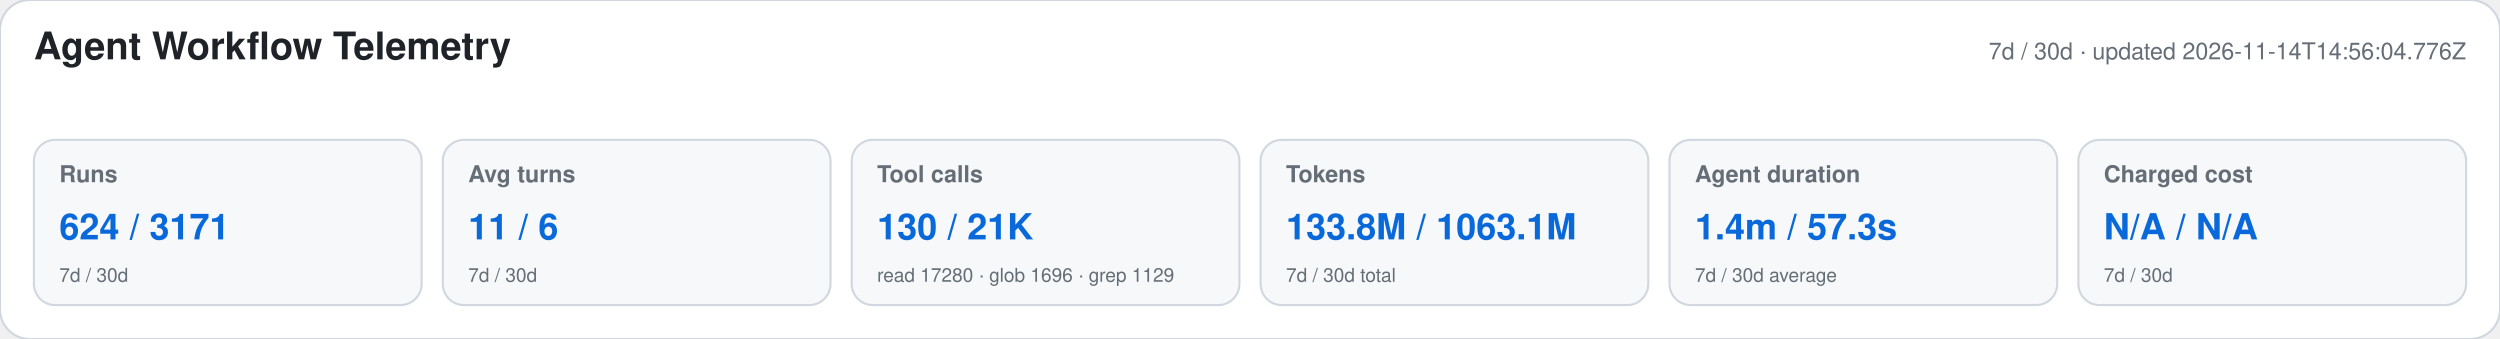
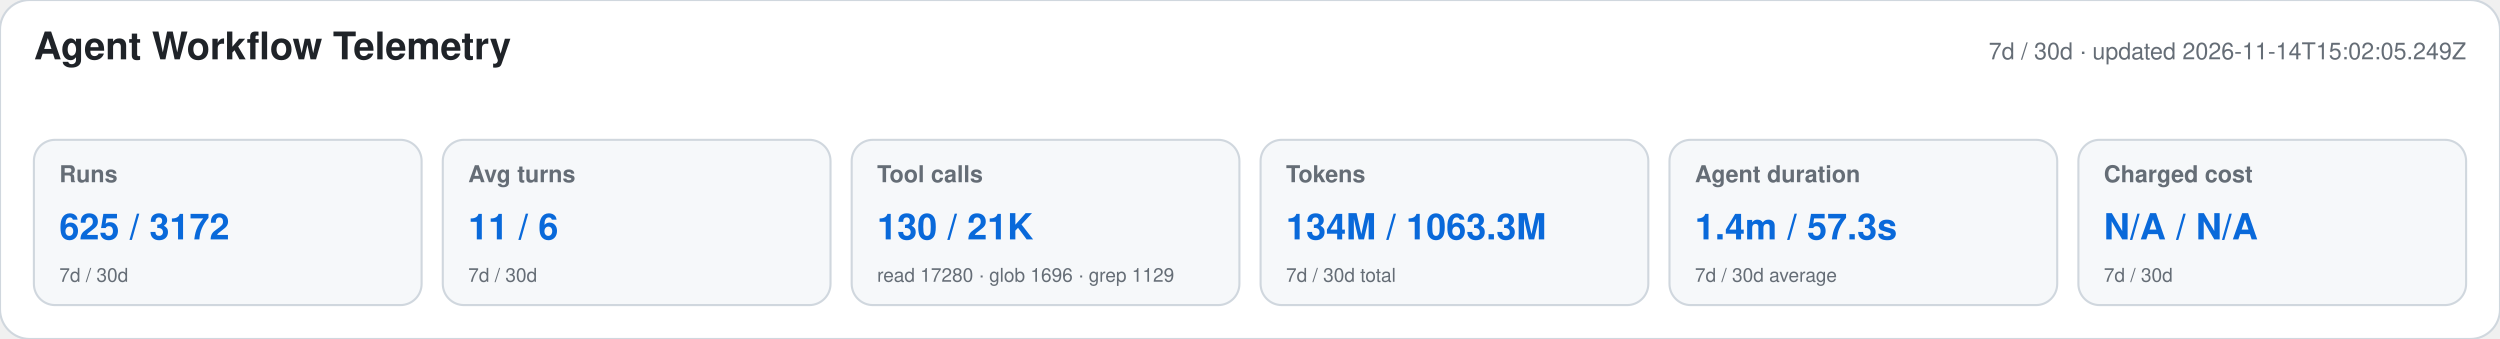
<svg xmlns="http://www.w3.org/2000/svg" width="1180" height="160" viewBox="0 0 1180 160" role="img" aria-labelledby="title desc">
  <style>text{font-family:-apple-system,BlinkMacSystemFont,"Segoe UI",Helvetica,Arial,sans-serif}.heading{font-size:18px;font-weight:650;fill:#1f2328}.meta,.label,.secondary{fill:#656d76}.meta,.label{font-size:11px}.label{font-weight:600}.primary{font-size:17px;font-weight:700;fill:#0969da}.secondary{font-size:9px}</style>
  <rect width="1180" height="160" rx="14" fill="#ffffff" stroke="#d0d7de" />
  <text x="16" y="28" class="heading">Agent Workflow Telemetry</text>
-   <text x="1164" y="28" text-anchor="end" class="meta">7d / 30d · updated 2026-11-14T14:56:04.776Z</text>
+   <text x="1164" y="28" text-anchor="end" class="meta">7d / 30d · updated 2026-11-14T15:02:05.249Z</text>
  <g>
    <rect x="16" y="66" width="183" height="78" rx="10" fill="#f6f8fa" stroke="#d0d7de" />
    <text x="28" y="86" class="label">Runs</text>
-     <text x="28" y="113" class="primary">624 / 3171</text>
+     <text x="28" y="113" class="primary">625 / 3172</text>
    <text x="28" y="133" class="secondary">7d / 30d</text>
  </g>
  <g>
    <rect x="209" y="66" width="183" height="78" rx="10" fill="#f6f8fa" stroke="#d0d7de" />
    <text x="221" y="86" class="label">Avg turns</text>
    <text x="221" y="113" class="primary">11 / 6</text>
    <text x="221" y="133" class="secondary">7d / 30d</text>
  </g>
  <g>
    <rect x="402" y="66" width="183" height="78" rx="10" fill="#f6f8fa" stroke="#d0d7de" />
    <text x="414" y="86" class="label">Tool calls</text>
    <text x="414" y="113" class="primary">130 / 21K</text>
    <text x="414" y="133" class="secondary">read 17280 · glob 1696 · grep 1129</text>
  </g>
  <g>
    <rect x="595" y="66" width="183" height="78" rx="10" fill="#f6f8fa" stroke="#d0d7de" />
    <text x="607" y="86" class="label">Tokens</text>
-     <text x="607" y="113" class="primary">133.8M / 1063.1M</text>
+     <text x="607" y="113" class="primary">134M / 1063.3M</text>
    <text x="607" y="133" class="secondary">7d / 30d total</text>
  </g>
  <g>
    <rect x="788" y="66" width="183" height="78" rx="10" fill="#f6f8fa" stroke="#d0d7de" />
    <text x="800" y="86" class="label">Agent duration</text>
    <text x="800" y="113" class="primary">1.4m / 57.3s</text>
    <text x="800" y="133" class="secondary">7d / 30d average</text>
  </g>
  <g>
    <rect x="981" y="66" width="183" height="78" rx="10" fill="#f6f8fa" stroke="#d0d7de" />
    <text x="993" y="86" class="label">Charged cost</text>
    <text x="993" y="113" class="primary">N/A / N/A</text>
    <text x="993" y="133" class="secondary">7d / 30d</text>
  </g>
</svg>
